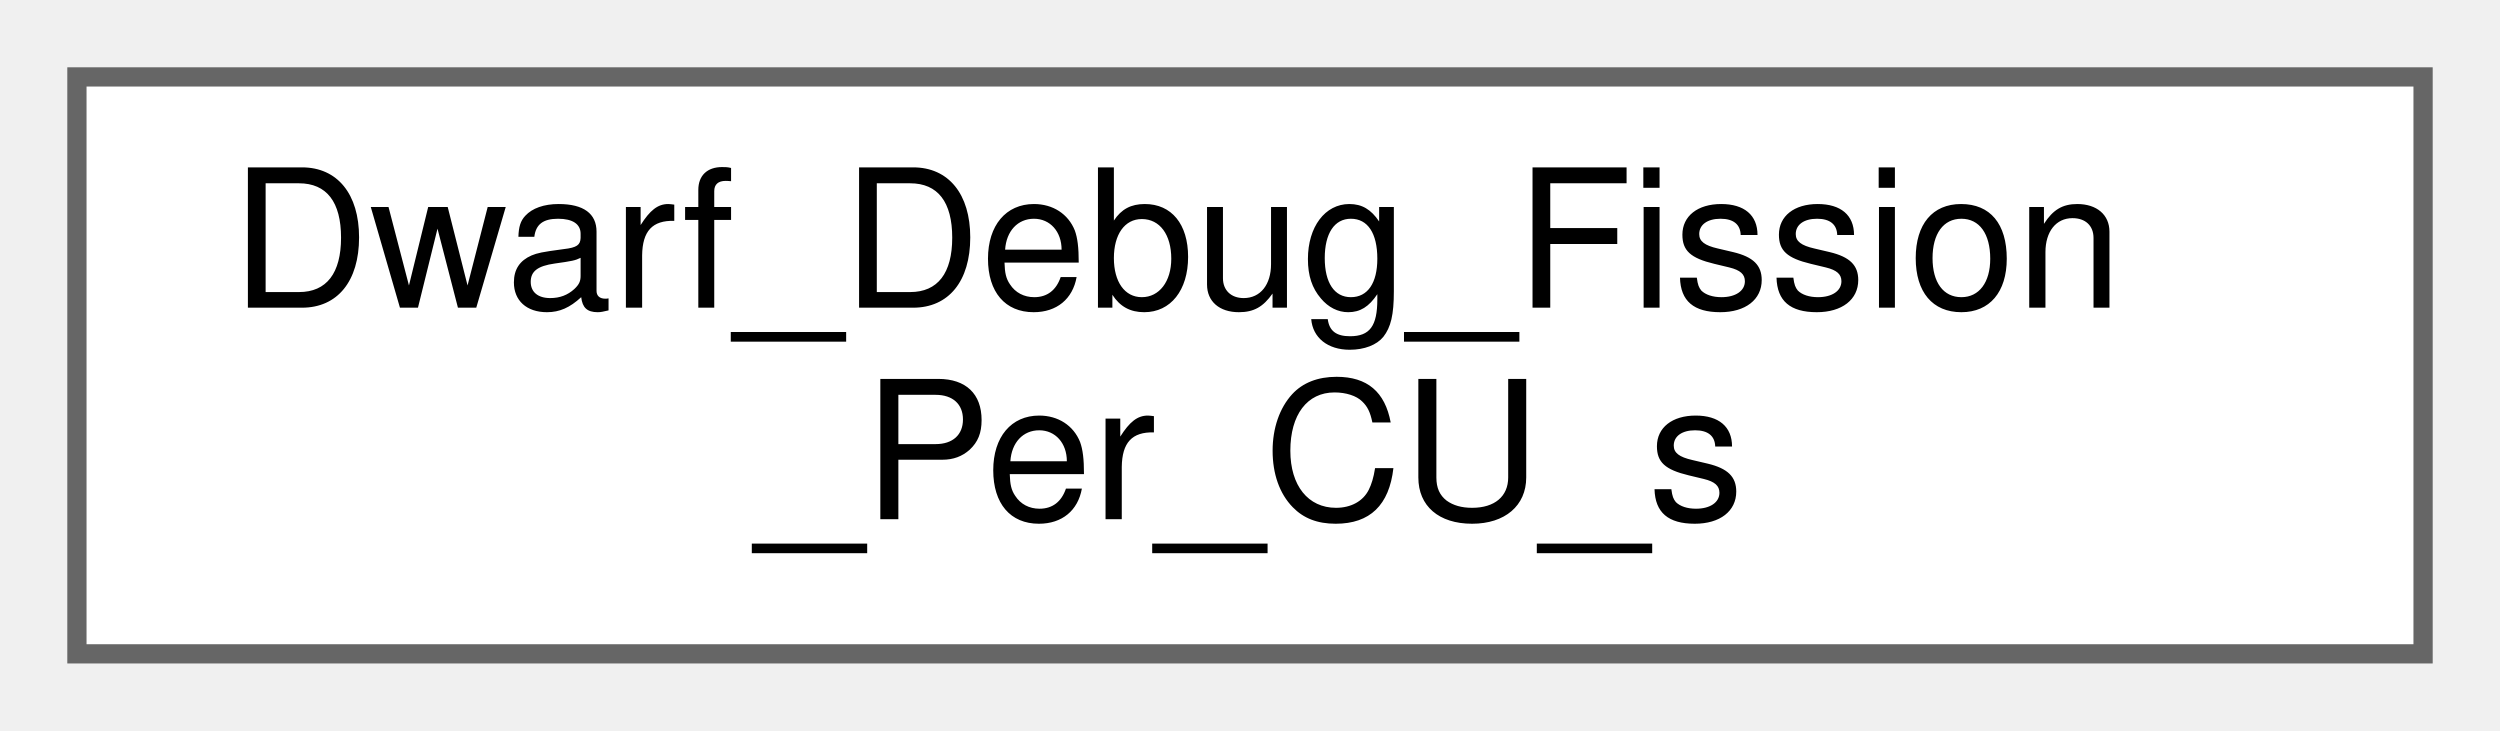
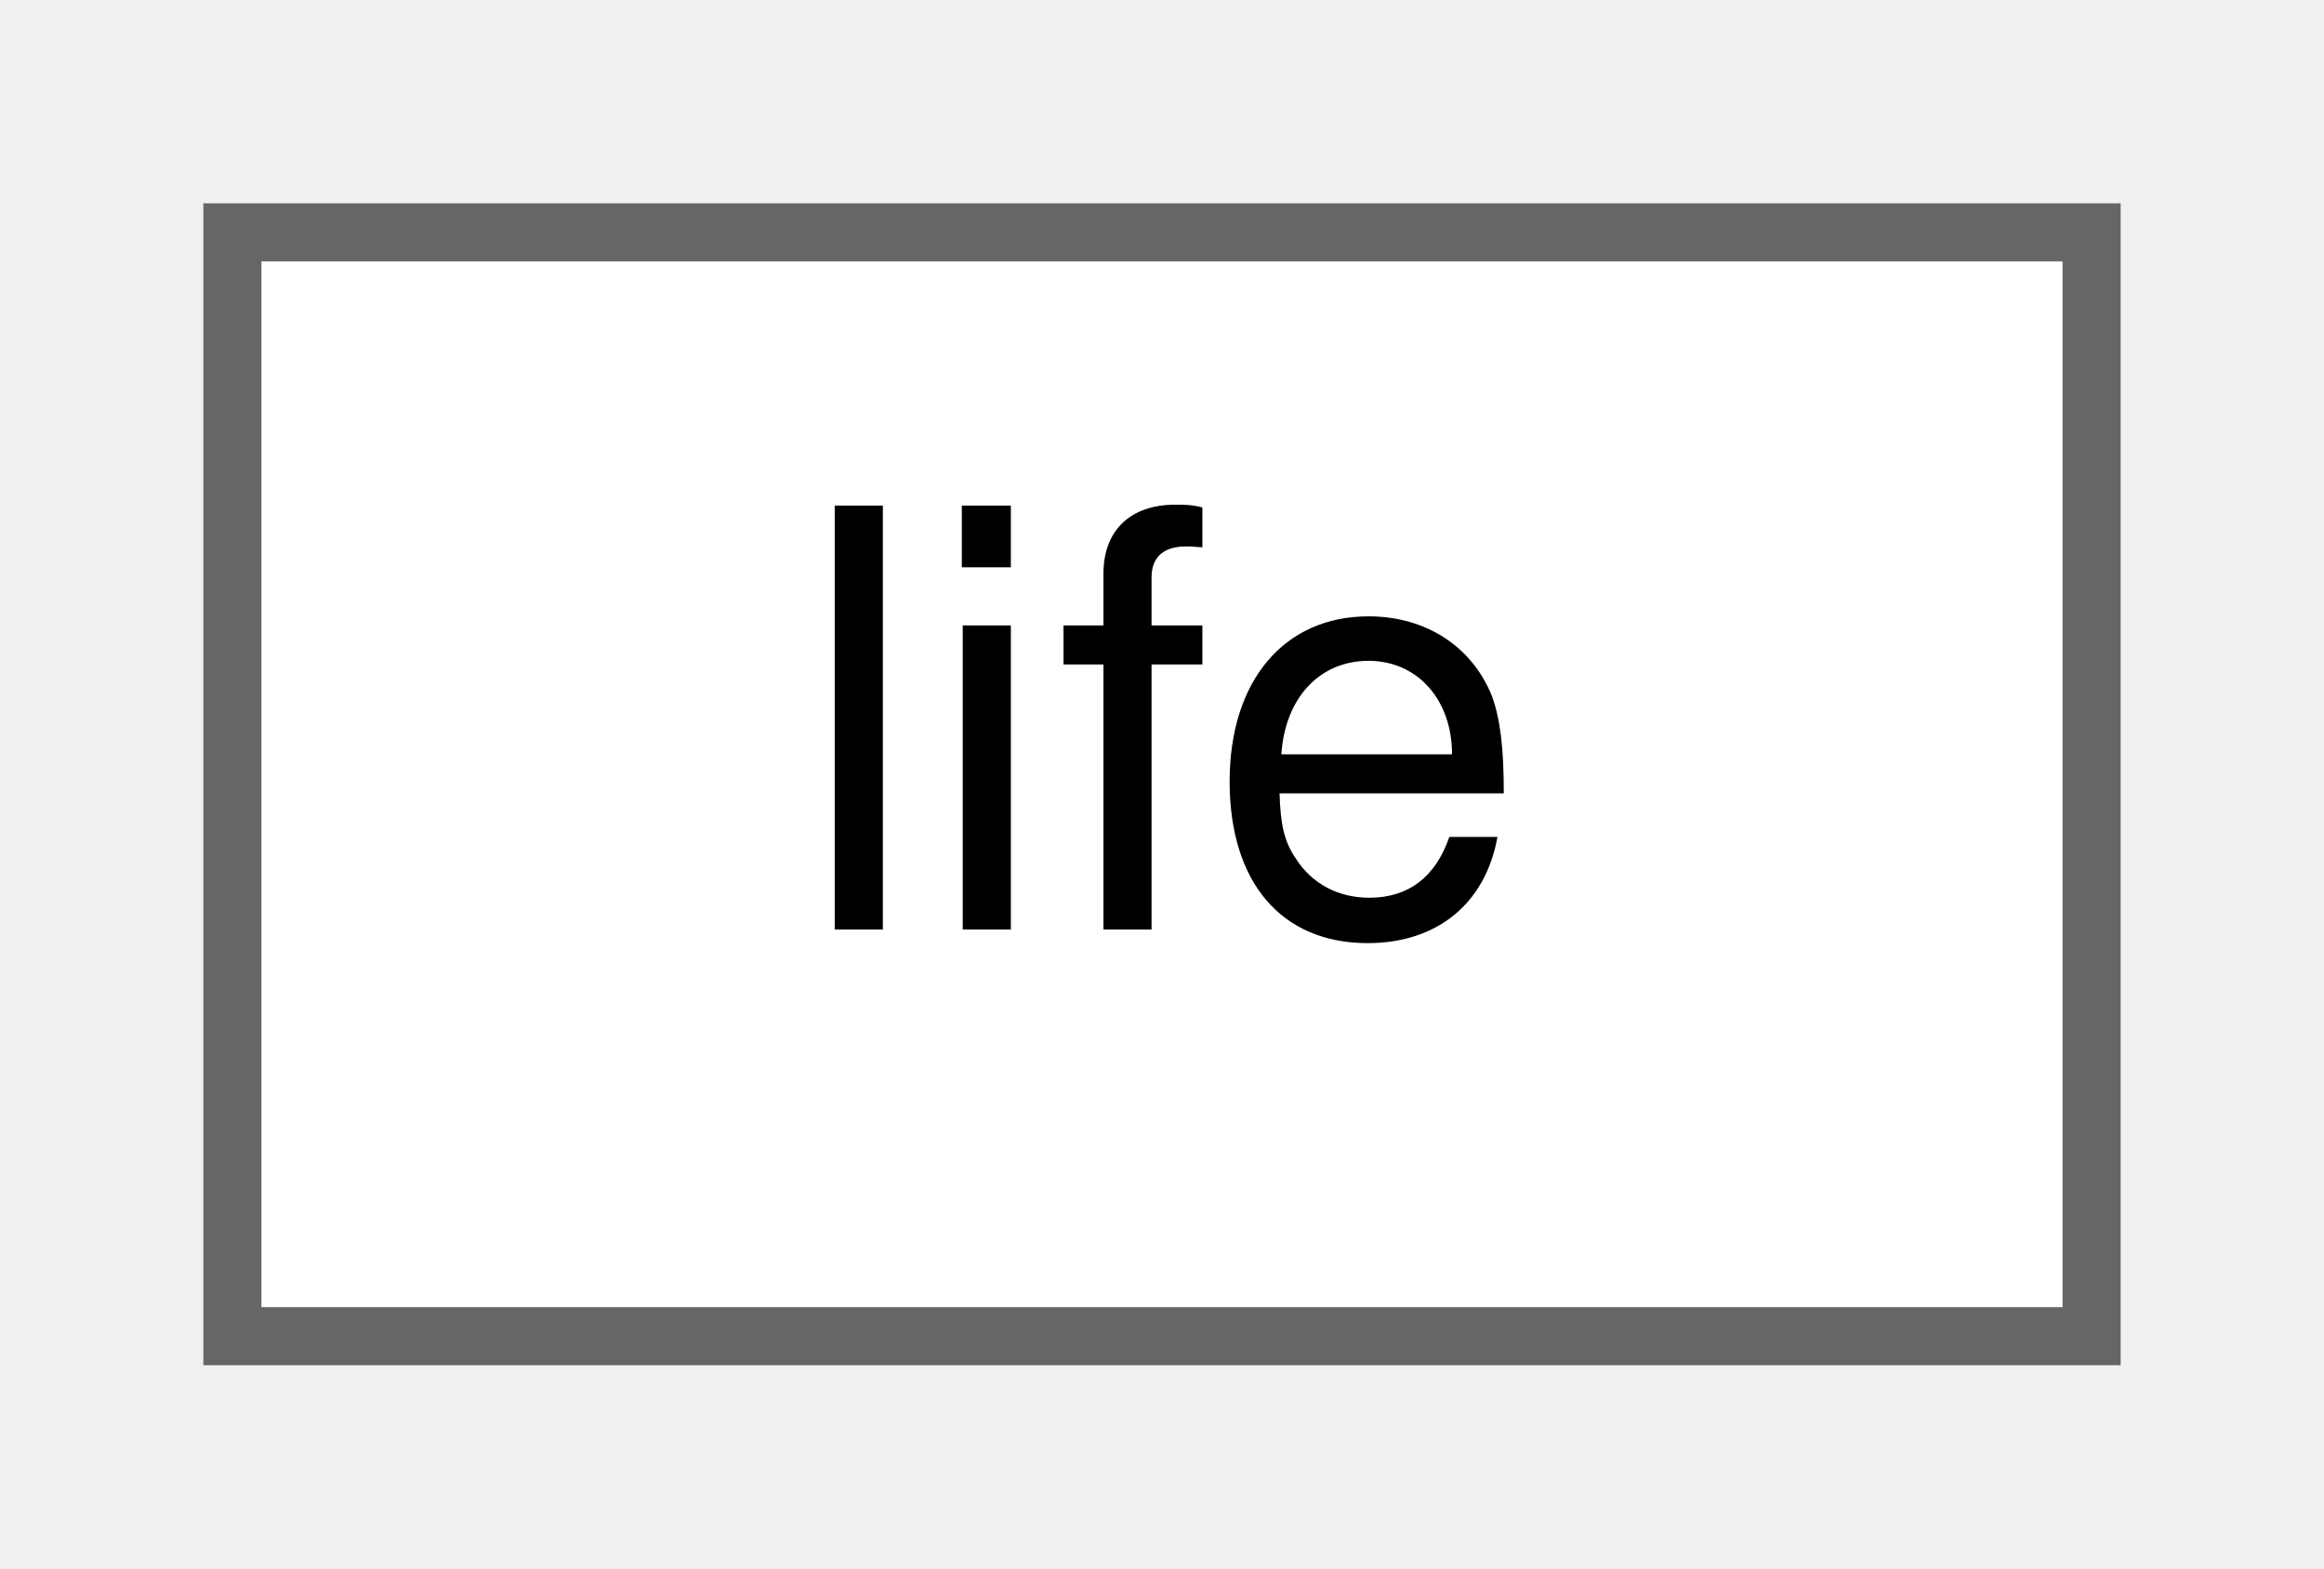
- <svg xmlns="http://www.w3.org/2000/svg" xmlns:xlink="http://www.w3.org/1999/xlink" width="130pt" height="38pt" viewBox="0.00 0.00 130.00 38.00">
-   <g id="graph0" class="graph" transform="scale(1 1) rotate(0) translate(4 34)">
+ <svg xmlns="http://www.w3.org/2000/svg" xmlns:xlink="http://www.w3.org/1999/xlink" width="40pt" height="27pt" viewBox="0.00 0.00 40.00 27.00">
+   <g id="graph0" class="graph" transform="scale(1 1) rotate(0) translate(4 23)">
    <g id="Node000000" class="node">
      <g id="a_Node000000">
-         <a xlink:href="structDwarf__Debug__Fission__Per__CU__s.html" target="_top" xlink:title=" ">
-           <polygon fill="white" stroke="#666666" points="122,-30 0,-30 0,0 122,0 122,-30" />
-           <text text-anchor="start" x="8" y="-18" font-family="Helvetica,sans-Serif" font-size="10.00">Dwarf_Debug_Fission</text>
-           <text text-anchor="middle" x="61" y="-7" font-family="Helvetica,sans-Serif" font-size="10.00">_Per_CU_s</text>
+         <a xlink:href="classy3c_1_1internal_1_1life.html" target="_top" xlink:title="オブジェクトのライフタイムを管理するクラス">
+           <polygon fill="white" stroke="#666666" points="32,-19 0,-19 0,0 32,0 32,-19" />
+           <text text-anchor="middle" x="16" y="-7" font-family="Helvetica,sans-Serif" font-size="10.00">life</text>
        </a>
      </g>
    </g>
  </g>
</svg>
